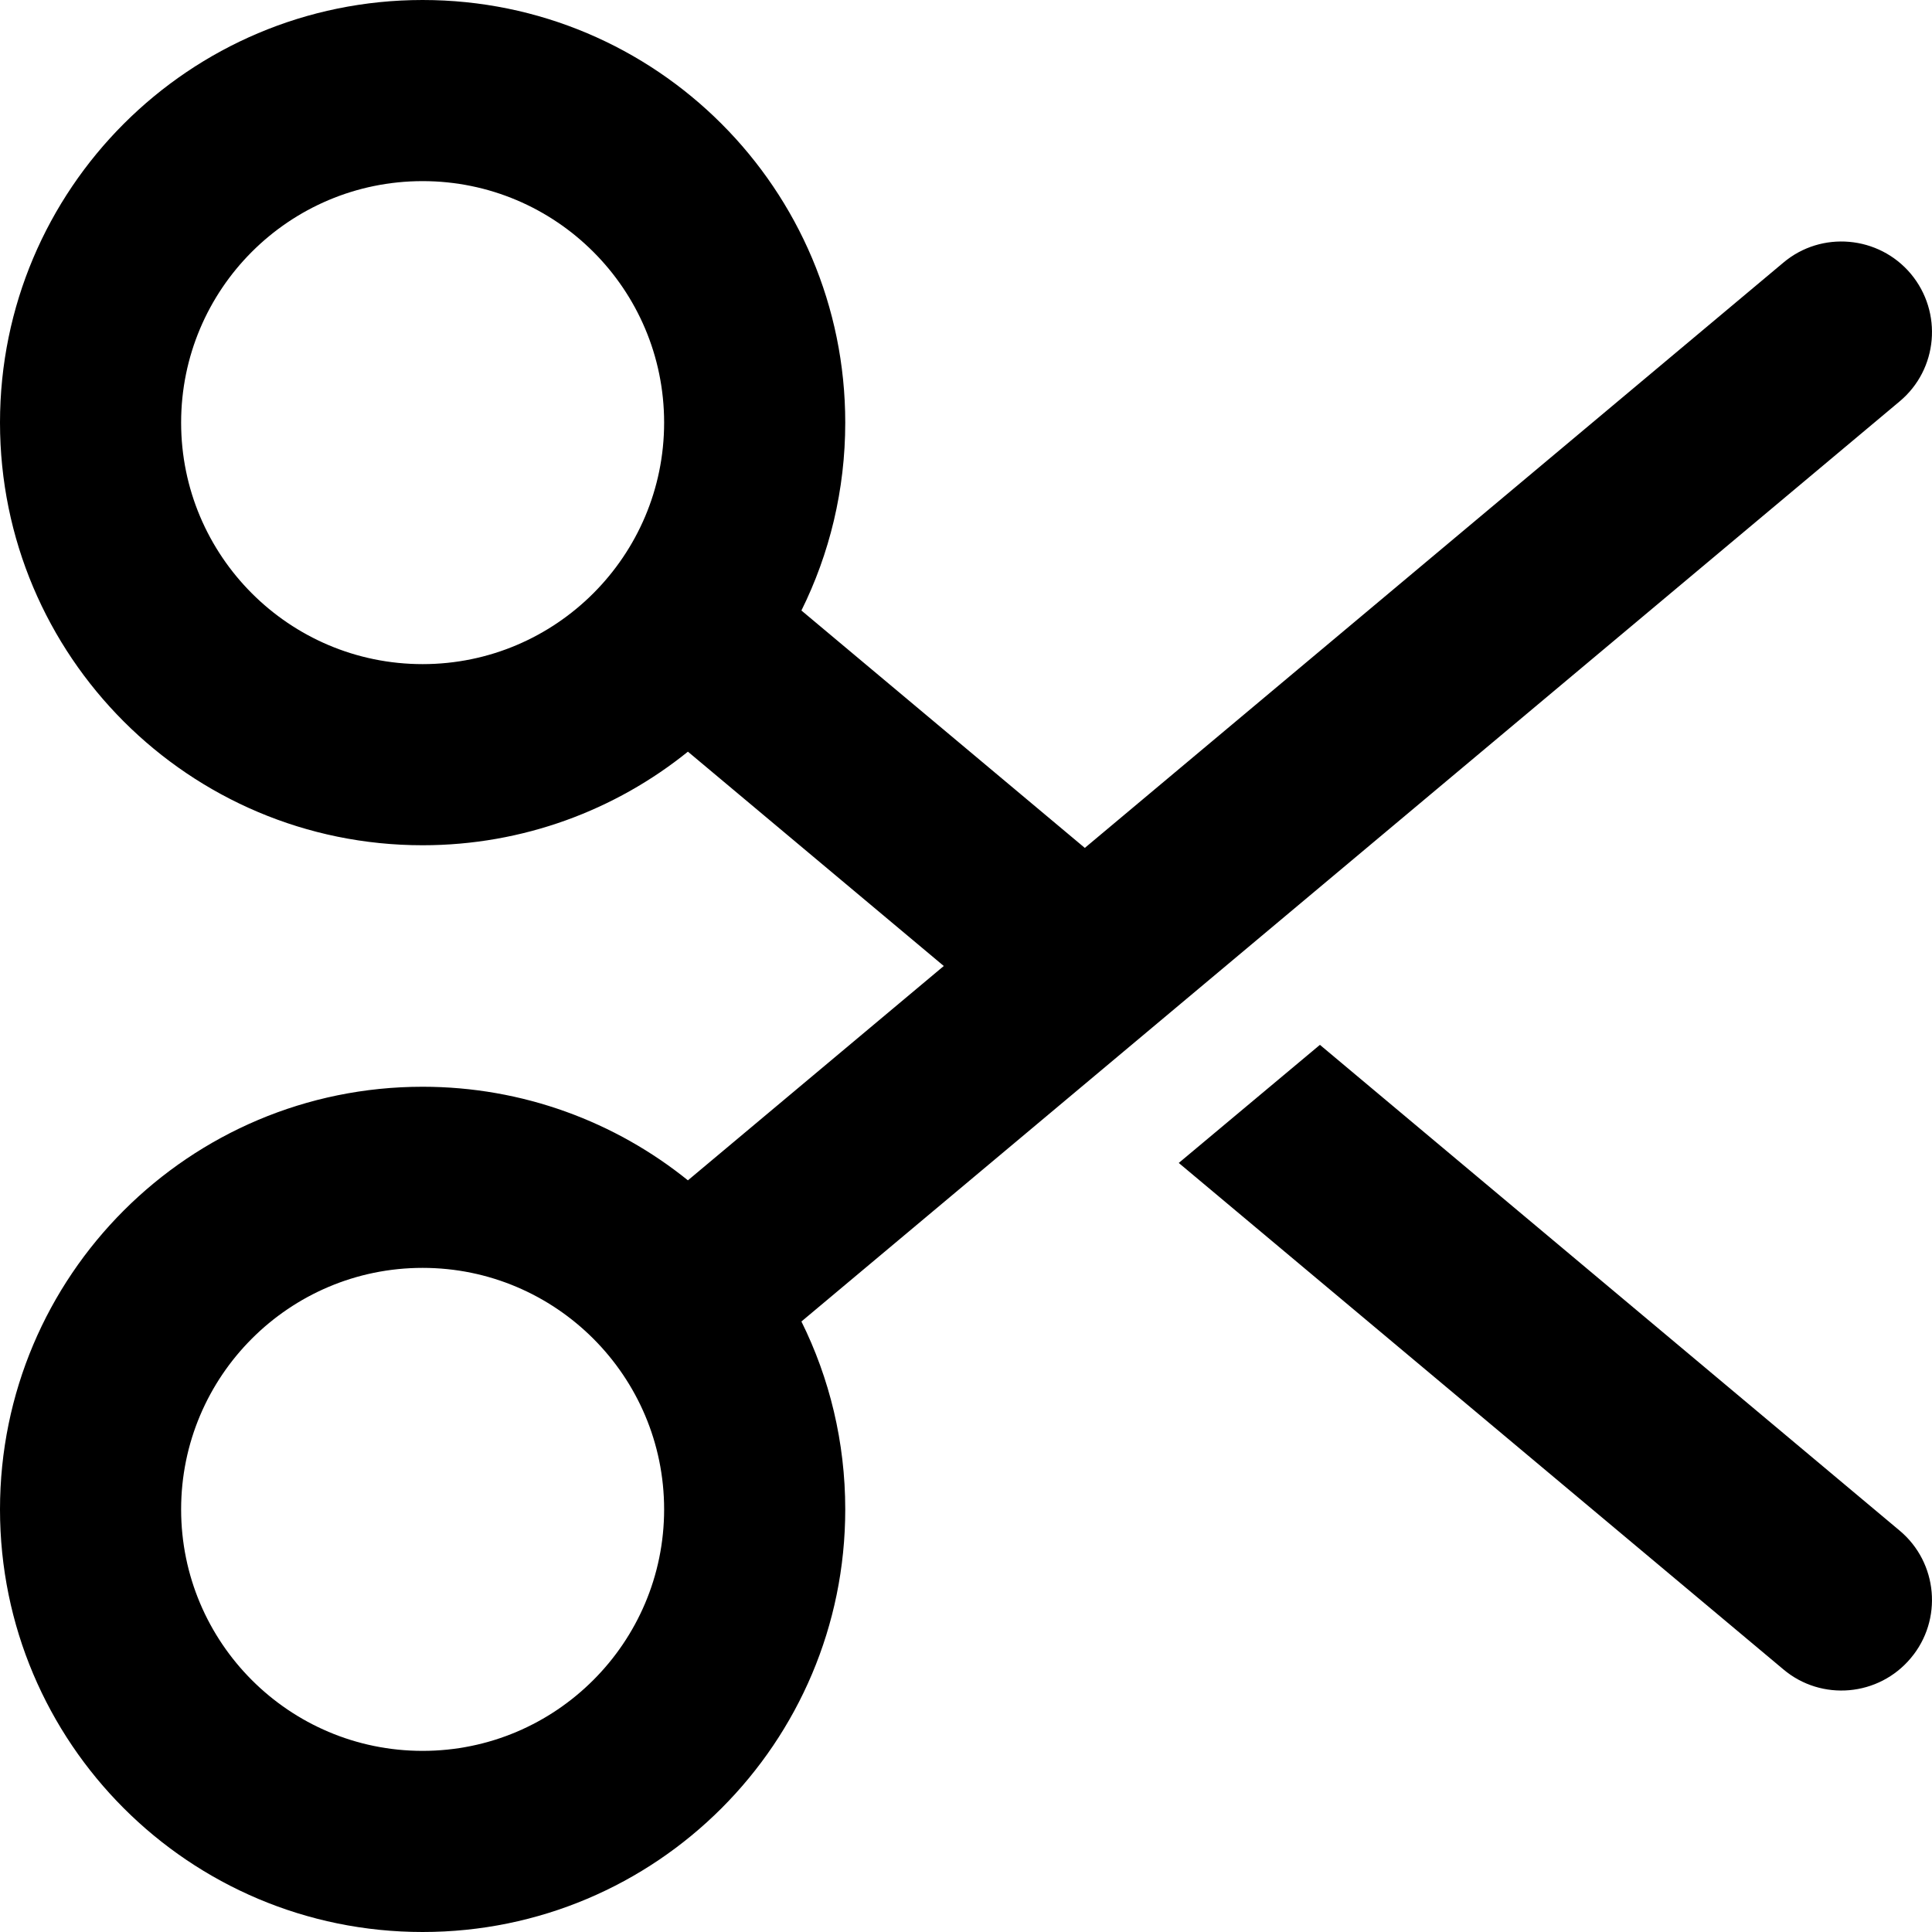
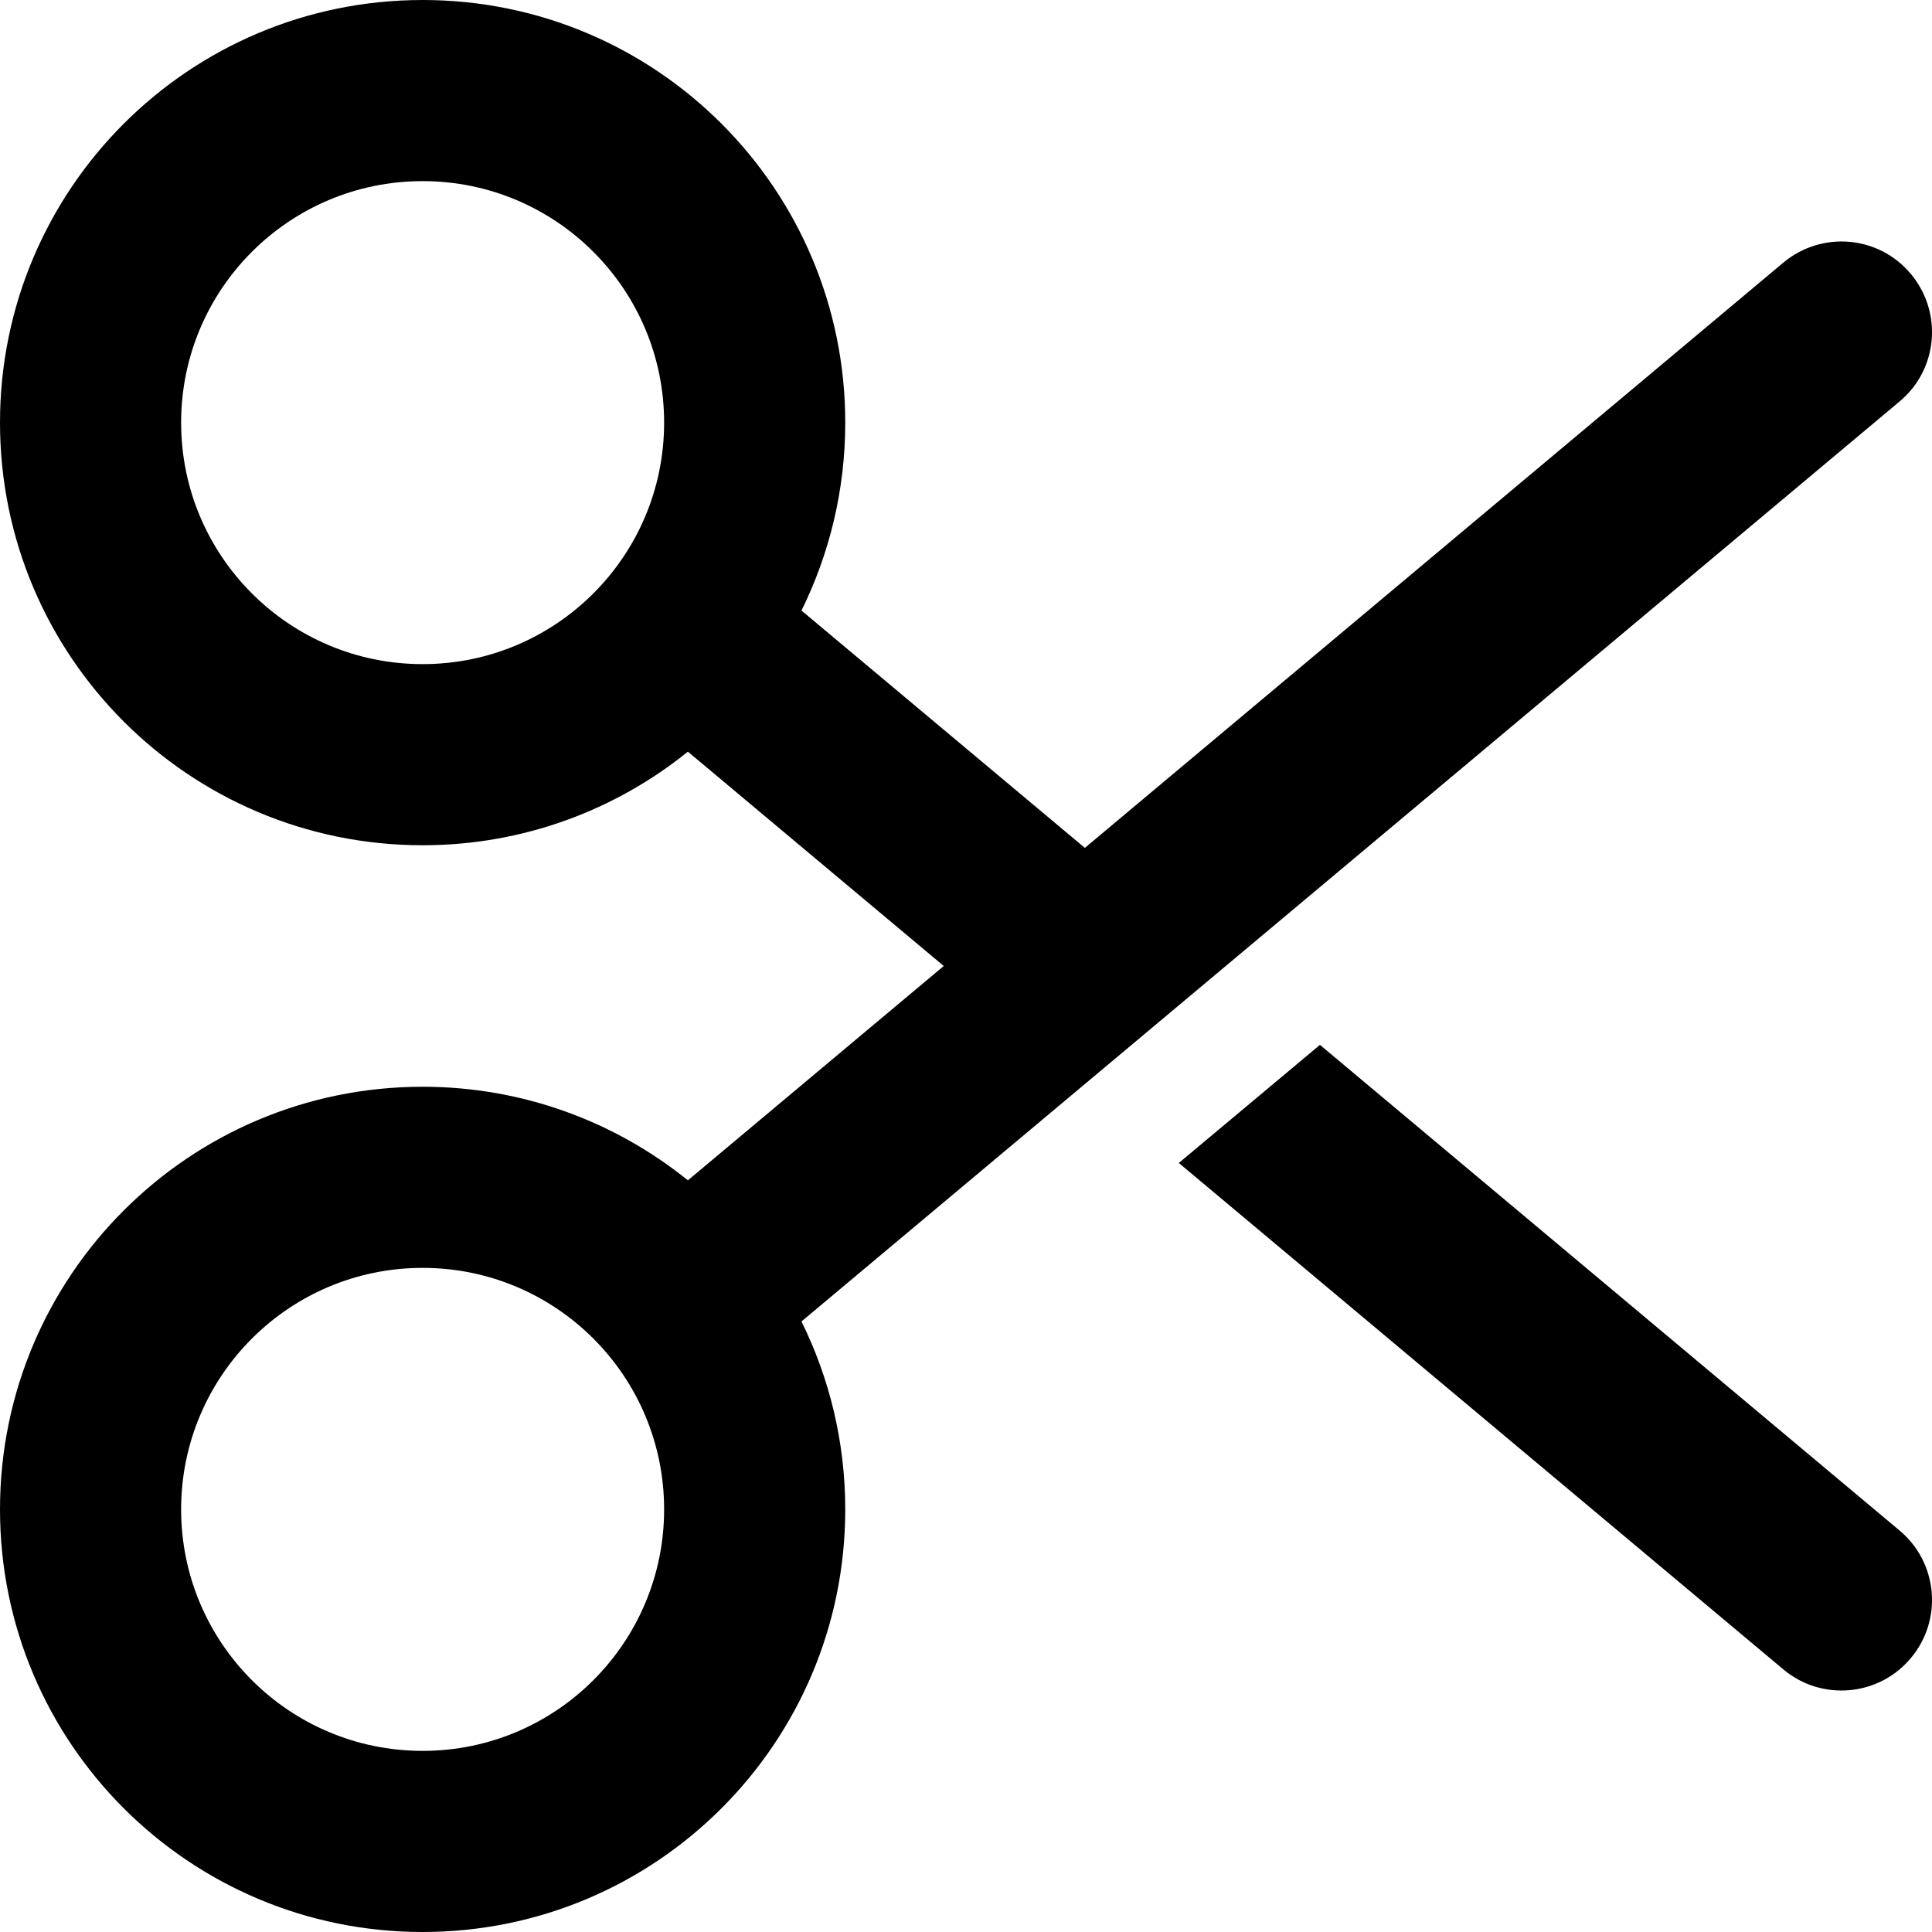
- <svg xmlns="http://www.w3.org/2000/svg" viewBox="0 0 16 16">
-   <path d="M14.769 13.825L9.762 9.631L10.931 8.653L15.731 12.675C16.05 12.941 16.09 13.416 15.825 13.731C15.559 14.05 15.084 14.091 14.769 13.825ZM3.5 0C5.434 0 7 1.567 7 3.5C7 4.059 6.869 4.588 6.637 5.056L8.984 7.022L14.769 2.175C15.084 1.909 15.559 1.951 15.825 2.268C16.09 2.586 16.05 3.059 15.731 3.325L6.637 10.944C6.869 11.412 7 11.941 7 12.5C7 14.434 5.434 16 3.5 16C1.567 16 0 14.434 0 12.5C0 10.566 1.567 9 3.5 9C4.331 9 5.097 9.291 5.697 9.775L7.816 8L5.697 6.225C5.097 6.709 4.331 7 3.5 7C1.567 7 9.37491e-06 5.434 9.37491e-06 3.5C9.37491e-06 1.567 1.567 9.375e-06 3.5 9.375e-06V0ZM1.5 3.5C1.5 4.603 2.395 5.5 3.5 5.5C4.603 5.5 5.5 4.603 5.5 3.5C5.5 2.395 4.603 1.5 3.5 1.5C2.395 1.5 1.5 2.395 1.5 3.5ZM3.5 10.5C2.395 10.5 1.5 11.397 1.5 12.5C1.5 13.603 2.395 14.5 3.5 14.5C4.603 14.5 5.5 13.603 5.5 12.5C5.5 11.397 4.603 10.5 3.5 10.5Z" />
+ <svg xmlns="http://www.w3.org/2000/svg" viewBox="0 0 512 512">
+   <path d="M506.4 439.4c-8.5 10.2-23.7 11.5-33.8 3L312.4 308.2l37.4-31.3L503.4 405.6c10.2 8.5 11.5 23.7 3 33.8zM112 48a64 64 0 1 0 0 128 64 64 0 1 0 0-128zm0-48c61.9 0 112 50.1 112 112c0 17.9-4.2 34.8-11.6 49.8l75.1 62.9L472.6 69.6c10.2-8.5 25.3-7.2 33.8 3s7.2 25.3-3 33.8l-291 243.8c7.4 15 11.6 31.9 11.6 49.8c0 61.9-50.1 112-112 112S0 461.9 0 400s50.1-112 112-112c26.6 0 51.1 9.3 70.3 24.8L250.1 256l-67.8-56.8C163.1 214.7 138.6 224 112 224C50.1 224 0 173.9 0 112S50.1 0 112 0zm64 400A64 64 0 1 0 48 400a64 64 0 1 0 128 0z" />
</svg>
